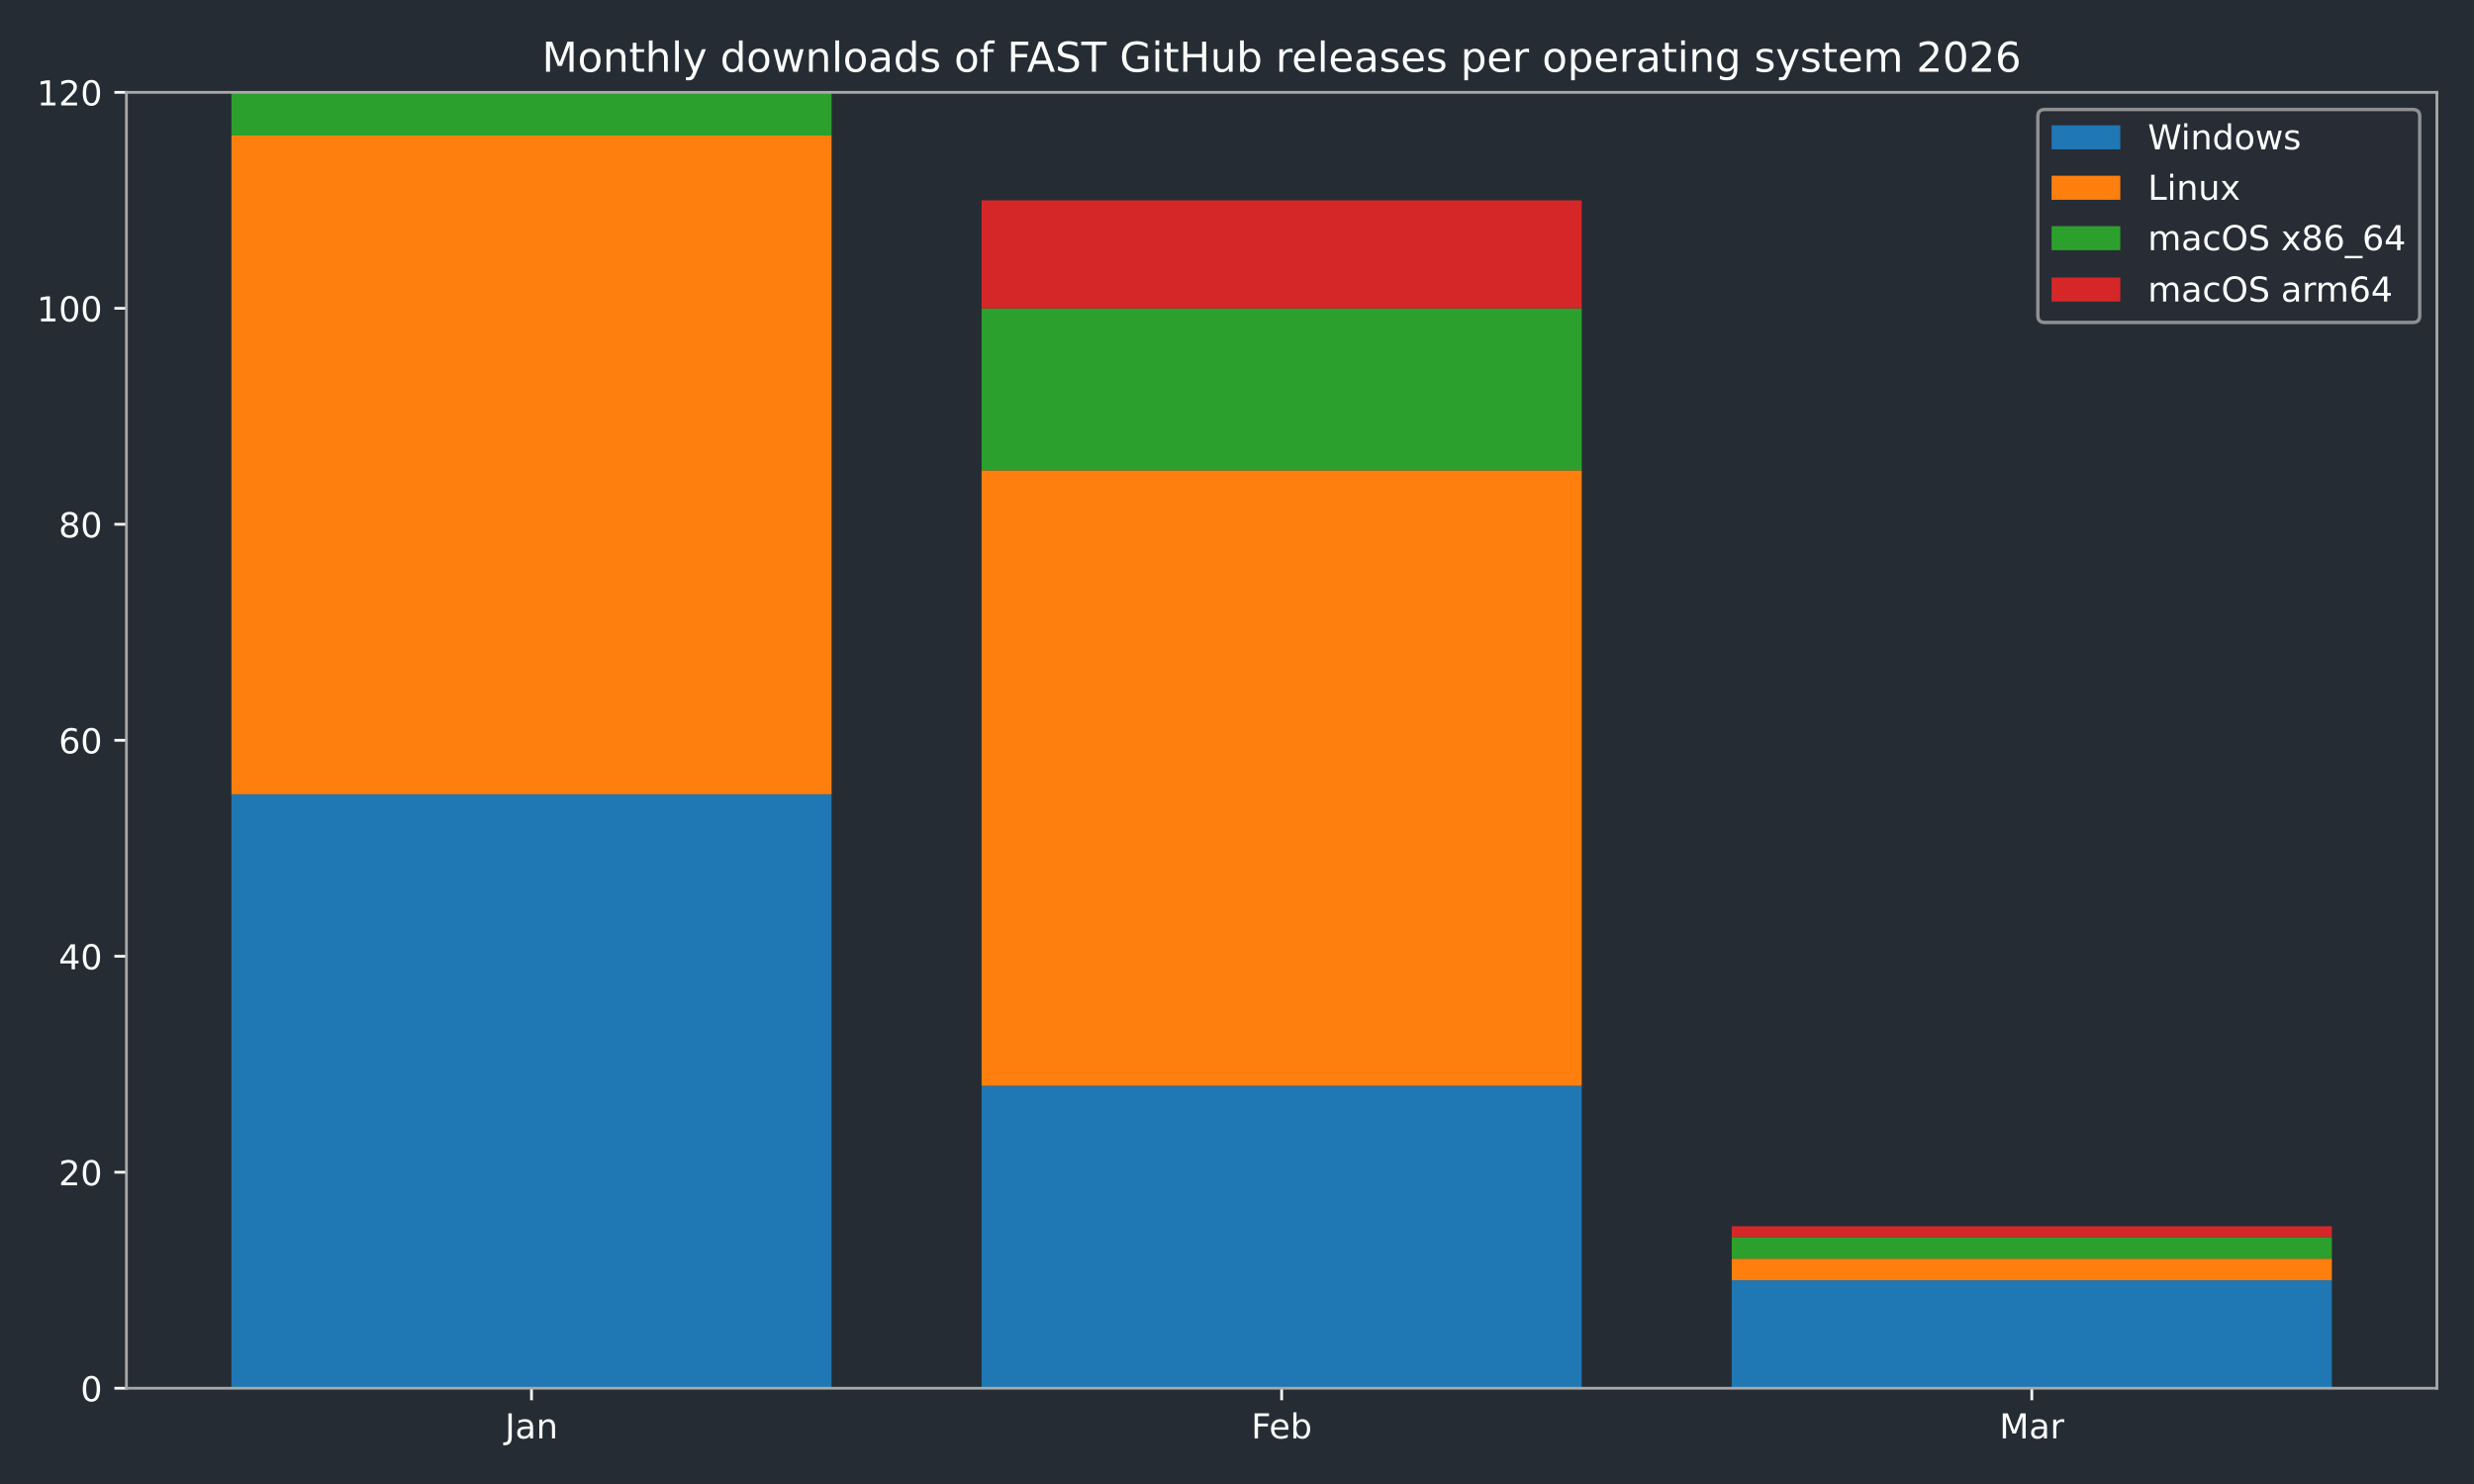
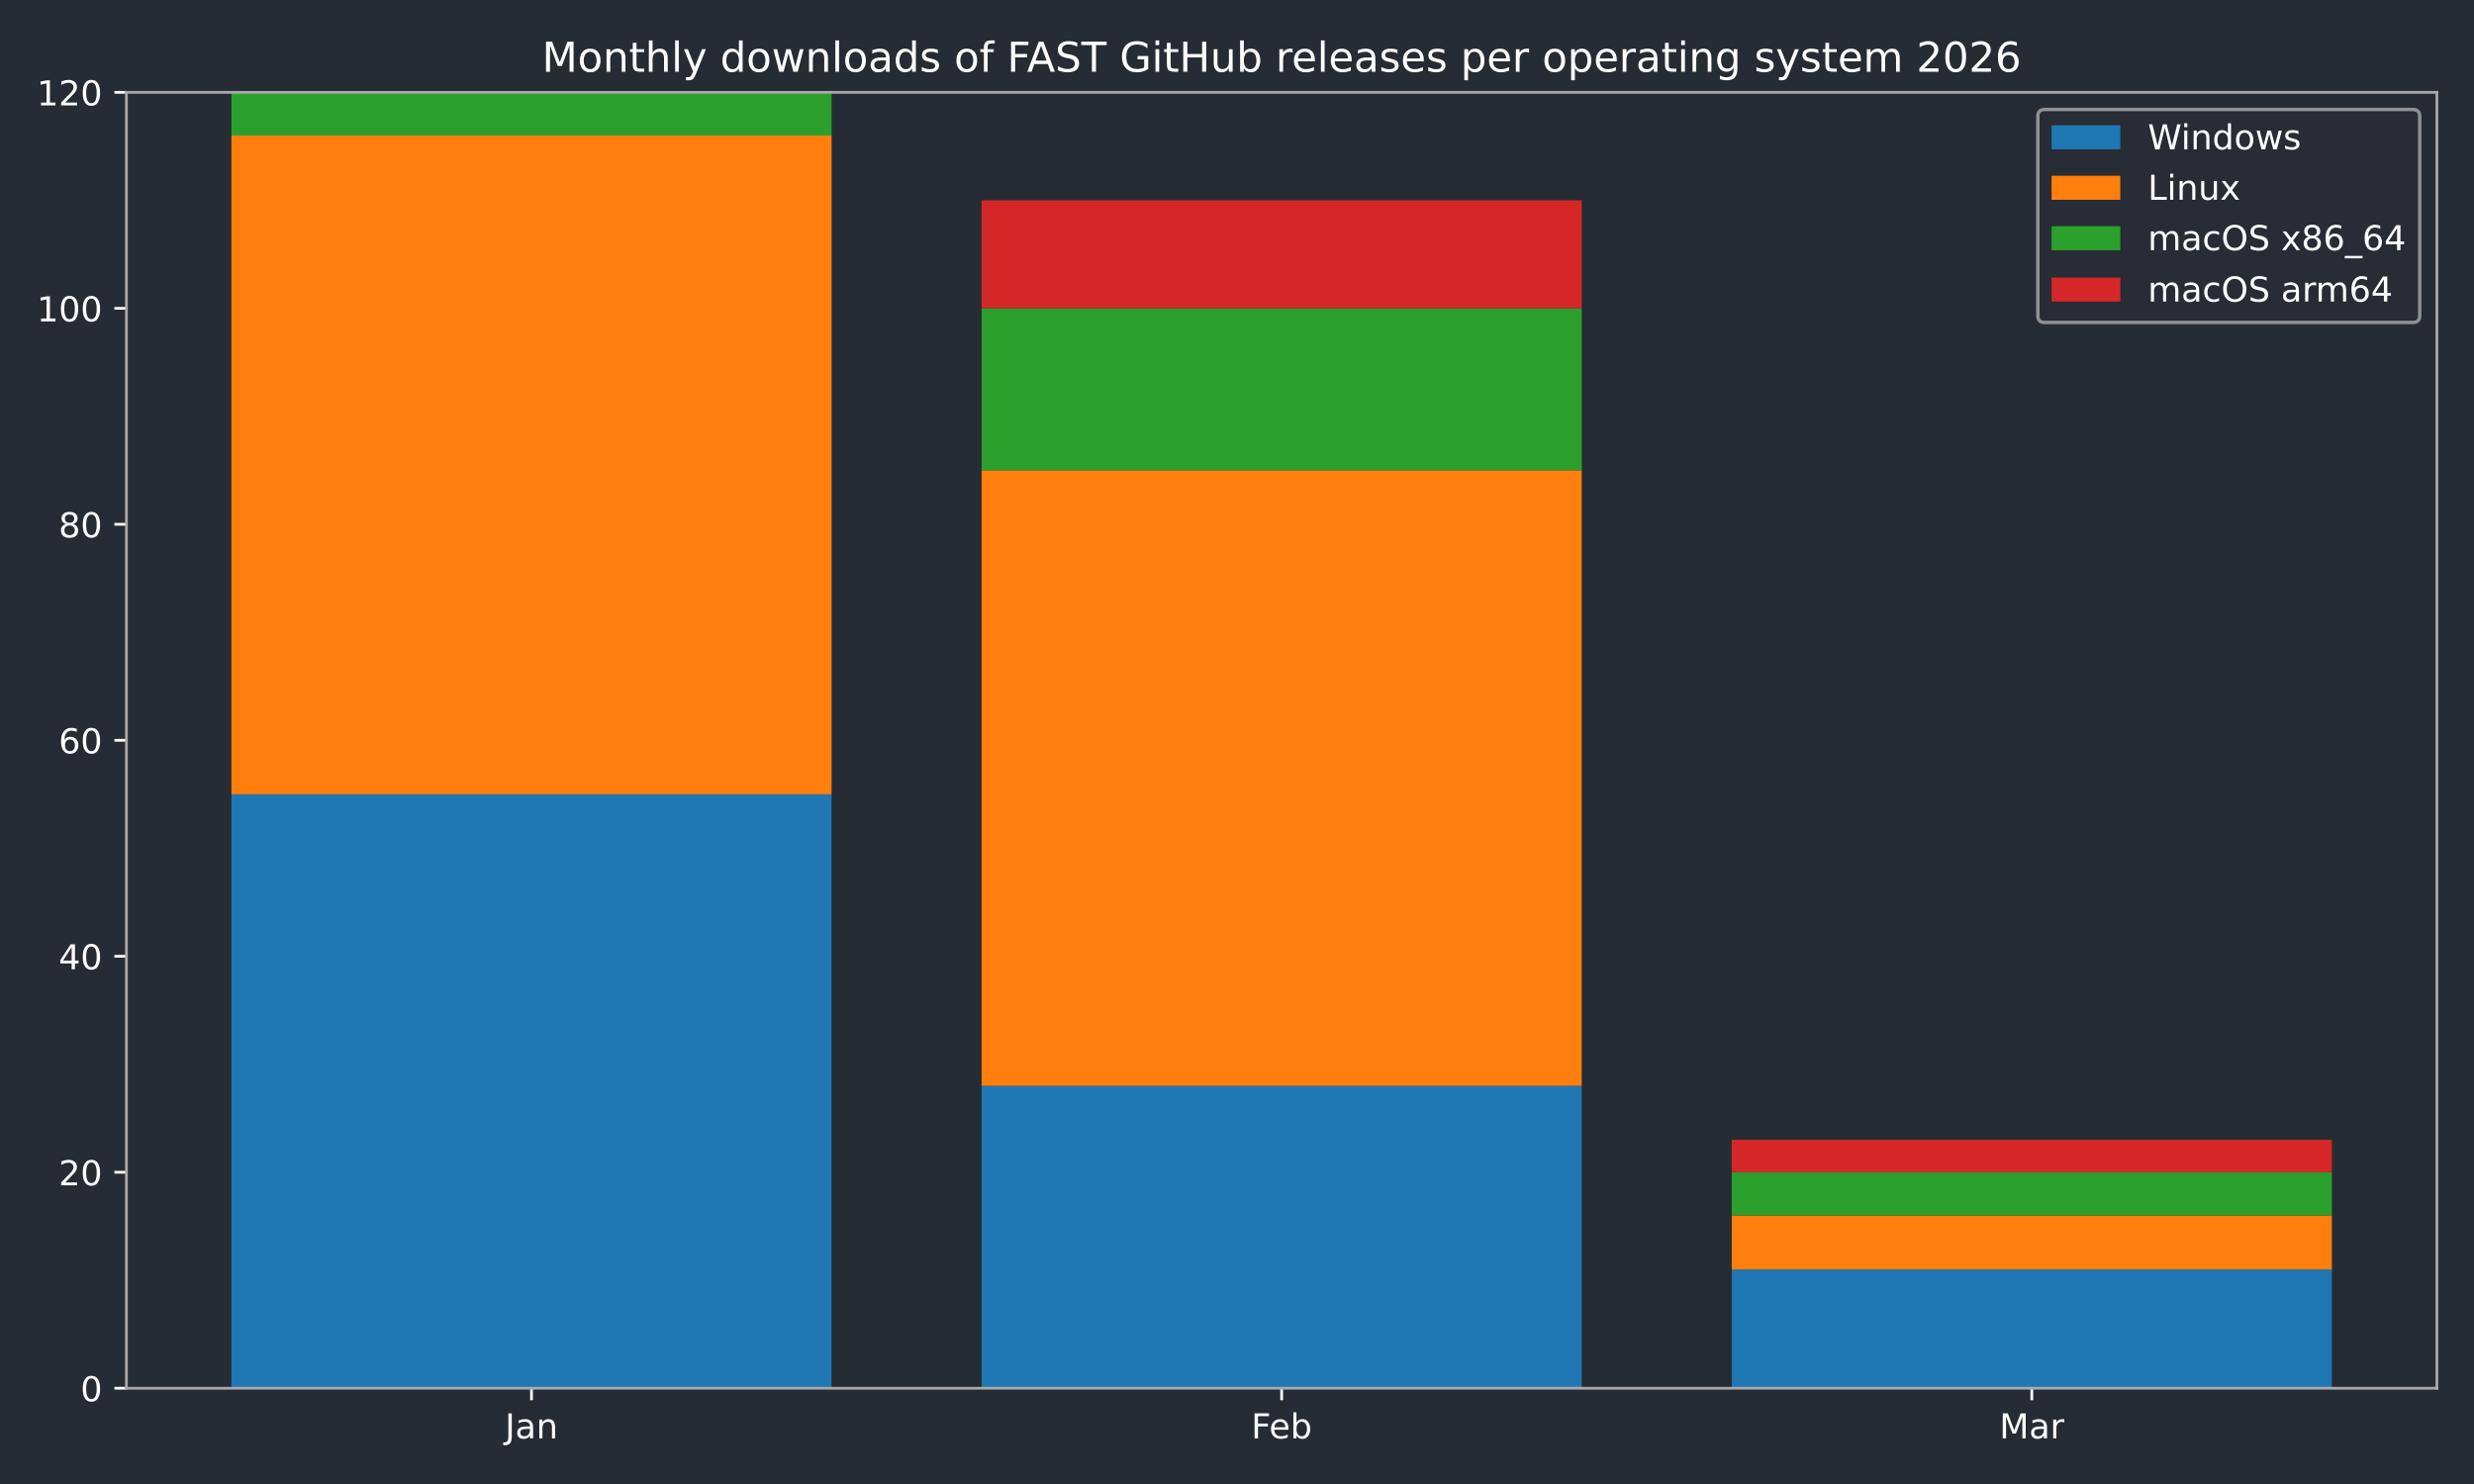
<svg xmlns="http://www.w3.org/2000/svg" xmlns:xlink="http://www.w3.org/1999/xlink" width="720pt" height="432pt" viewBox="0 0 720 432" version="1.1">
  <defs>
    <style type="text/css">*{stroke-linejoin: round; stroke-linecap: butt}</style>
  </defs>
  <g id="figure_1">
    <g id="patch_1">
      <path d="M 0 432  L 720 432  L 720 0  L 0 0  z " style="fill: #262c33" />
    </g>
    <g id="axes_1">
      <g id="patch_2">
        <path d="M 36.79 404.12  L 709.2 404.12  L 709.2 26.88  L 36.79 26.88  z " style="fill: #262c33" />
      </g>
      <g id="patch_3">
-         <path d="M 67.354 404.12  L 242.006 404.12  L 242.006 231.218  L 67.354 231.218  z " clip-path="url(#pbbb1822a78)" style="fill: #1f77b4" />
+         <path d="M 67.354 404.12  L 242.006 404.12  L 242.006 231.218  L 67.354 231.218  z " clip-path="url(#p0ddd88319c)" style="fill: #1f77b4" />
      </g>
      <g id="patch_4">
-         <path d="M 285.669 404.12  L 460.321 404.12  L 460.321 316.097  L 285.669 316.097  z " clip-path="url(#pbbb1822a78)" style="fill: #1f77b4" />
+         <path d="M 285.669 404.12  L 460.321 404.12  L 460.321 316.097  L 285.669 316.097  z " clip-path="url(#p0ddd88319c)" style="fill: #1f77b4" />
      </g>
      <g id="patch_5">
-         <path d="M 503.984 404.12  L 678.636 404.12  L 678.636 372.683  L 503.984 372.683  z " clip-path="url(#pbbb1822a78)" style="fill: #1f77b4" />
+         <path d="M 503.984 404.12  L 678.636 404.12  L 678.636 369.54  L 503.984 369.54  z " clip-path="url(#p0ddd88319c)" style="fill: #1f77b4" />
      </g>
      <g id="patch_6">
-         <path d="M 67.354 231.218  L 242.006 231.218  L 242.006 39.455  L 67.354 39.455  z " clip-path="url(#pbbb1822a78)" style="fill: #ff7f0e" />
+         <path d="M 67.354 231.218  L 242.006 231.218  L 242.006 39.455  L 67.354 39.455  z " clip-path="url(#p0ddd88319c)" style="fill: #ff7f0e" />
      </g>
      <g id="patch_7">
-         <path d="M 285.669 316.097  L 460.321 316.097  L 460.321 136.908  L 285.669 136.908  z " clip-path="url(#pbbb1822a78)" style="fill: #ff7f0e" />
+         <path d="M 285.669 316.097  L 460.321 316.097  L 460.321 136.908  L 285.669 136.908  z " clip-path="url(#p0ddd88319c)" style="fill: #ff7f0e" />
      </g>
      <g id="patch_8">
-         <path d="M 503.984 372.683  L 678.636 372.683  L 678.636 366.396  L 503.984 366.396  z " clip-path="url(#pbbb1822a78)" style="fill: #ff7f0e" />
+         <path d="M 503.984 369.54  L 678.636 369.54  L 678.636 353.821  L 503.984 353.821  z " clip-path="url(#p0ddd88319c)" style="fill: #ff7f0e" />
      </g>
      <g id="patch_9">
-         <path d="M 67.354 39.455  L 242.006 39.455  L 242.006 26.88  L 67.354 26.88  z " clip-path="url(#pbbb1822a78)" style="fill: #2ca02c" />
+         <path d="M 67.354 39.455  L 242.006 39.455  L 242.006 26.88  L 67.354 26.88  z " clip-path="url(#p0ddd88319c)" style="fill: #2ca02c" />
      </g>
      <g id="patch_10">
-         <path d="M 285.669 136.908  L 460.321 136.908  L 460.321 89.753  L 285.669 89.753  z " clip-path="url(#pbbb1822a78)" style="fill: #2ca02c" />
+         <path d="M 285.669 136.908  L 460.321 136.908  L 460.321 89.753  L 285.669 89.753  z " clip-path="url(#p0ddd88319c)" style="fill: #2ca02c" />
      </g>
      <g id="patch_11">
-         <path d="M 503.984 366.396  L 678.636 366.396  L 678.636 360.109  L 503.984 360.109  z " clip-path="url(#pbbb1822a78)" style="fill: #2ca02c" />
+         <path d="M 503.984 353.821  L 678.636 353.821  L 678.636 341.247  L 503.984 341.247  z " clip-path="url(#p0ddd88319c)" style="fill: #2ca02c" />
      </g>
      <g id="patch_12">
-         <path d="M 67.354 26.88  L 242.006 26.88  L 242.006 26.88  L 67.354 26.88  z " clip-path="url(#pbbb1822a78)" style="fill: #d62728" />
+         <path d="M 67.354 26.88  L 242.006 26.88  L 242.006 26.88  L 67.354 26.88  z " clip-path="url(#p0ddd88319c)" style="fill: #d62728" />
      </g>
      <g id="patch_13">
-         <path d="M 285.669 89.753  L 460.321 89.753  L 460.321 58.317  L 285.669 58.317  z " clip-path="url(#pbbb1822a78)" style="fill: #d62728" />
+         <path d="M 285.669 89.753  L 460.321 89.753  L 460.321 58.317  L 285.669 58.317  z " clip-path="url(#p0ddd88319c)" style="fill: #d62728" />
      </g>
      <g id="patch_14">
-         <path d="M 503.984 360.109  L 678.636 360.109  L 678.636 356.965  L 503.984 356.965  z " clip-path="url(#pbbb1822a78)" style="fill: #d62728" />
+         <path d="M 503.984 341.247  L 678.636 341.247  L 678.636 331.816  L 503.984 331.816  z " clip-path="url(#p0ddd88319c)" style="fill: #d62728" />
      </g>
      <g id="matplotlib.axis_1">
        <g id="xtick_1">
          <g id="line2d_1">
            <defs>
-               <path id="md8a298b72f" d="M 0 0  L 0 3.5  " style="stroke: #ffffff; stroke-width: 0.8" />
+               <path id="m5cc9cb6c35" d="M 0 0  L 0 3.5  " style="stroke: #ffffff; stroke-width: 0.8" />
            </defs>
            <g>
-               <use xlink:href="#md8a298b72f" x="154.68" y="404.12" style="fill: #ffffff; stroke: #ffffff; stroke-width: 0.8" />
+               <use xlink:href="#m5cc9cb6c35" x="154.68" y="404.12" style="fill: #ffffff; stroke: #ffffff; stroke-width: 0.8" />
            </g>
          </g>
          <g id="text_1">
            <g style="fill: #ffffff" transform="translate(146.9723 418.7184) scale(0.1 -0.1)">
              <defs>
                <path id="DejaVuSans-4a" d="M 628 4666  L 1259 4666  L 1259 325  Q 1259 -519 939 -900  Q 619 -1281 -91 -1281  L -331 -1281  L -331 -750  L -134 -750  Q 284 -750 456 -515  Q 628 -281 628 325  L 628 4666  z " transform="scale(0.015625)" />
                <path id="DejaVuSans-61" d="M 2194 1759  Q 1497 1759 1228 1600  Q 959 1441 959 1056  Q 959 750 1161 570  Q 1363 391 1709 391  Q 2188 391 2477 730  Q 2766 1069 2766 1631  L 2766 1759  L 2194 1759  z M 3341 1997  L 3341 0  L 2766 0  L 2766 531  Q 2569 213 2275 61  Q 1981 -91 1556 -91  Q 1019 -91 701 211  Q 384 513 384 1019  Q 384 1609 779 1909  Q 1175 2209 1959 2209  L 2766 2209  L 2766 2266  Q 2766 2663 2505 2880  Q 2244 3097 1772 3097  Q 1472 3097 1187 3025  Q 903 2953 641 2809  L 641 3341  Q 956 3463 1253 3523  Q 1550 3584 1831 3584  Q 2591 3584 2966 3190  Q 3341 2797 3341 1997  z " transform="scale(0.015625)" />
                <path id="DejaVuSans-6e" d="M 3513 2113  L 3513 0  L 2938 0  L 2938 2094  Q 2938 2591 2744 2837  Q 2550 3084 2163 3084  Q 1697 3084 1428 2787  Q 1159 2491 1159 1978  L 1159 0  L 581 0  L 581 3500  L 1159 3500  L 1159 2956  Q 1366 3272 1645 3428  Q 1925 3584 2291 3584  Q 2894 3584 3203 3211  Q 3513 2838 3513 2113  z " transform="scale(0.015625)" />
              </defs>
              <use xlink:href="#DejaVuSans-4a" />
              <use xlink:href="#DejaVuSans-61" transform="translate(29.49219 0)" />
              <use xlink:href="#DejaVuSans-6e" transform="translate(90.77148 0)" />
            </g>
          </g>
        </g>
        <g id="xtick_2">
          <g id="line2d_2">
            <g>
-               <use xlink:href="#md8a298b72f" x="372.995" y="404.12" style="fill: #ffffff; stroke: #ffffff; stroke-width: 0.8" />
+               <use xlink:href="#m5cc9cb6c35" x="372.995" y="404.12" style="fill: #ffffff; stroke: #ffffff; stroke-width: 0.8" />
            </g>
          </g>
          <g id="text_2">
            <g style="fill: #ffffff" transform="translate(364.1434 418.7184) scale(0.1 -0.1)">
              <defs>
                <path id="DejaVuSans-46" d="M 628 4666  L 3309 4666  L 3309 4134  L 1259 4134  L 1259 2759  L 3109 2759  L 3109 2228  L 1259 2228  L 1259 0  L 628 0  L 628 4666  z " transform="scale(0.015625)" />
                <path id="DejaVuSans-65" d="M 3597 1894  L 3597 1613  L 953 1613  Q 991 1019 1311 708  Q 1631 397 2203 397  Q 2534 397 2845 478  Q 3156 559 3463 722  L 3463 178  Q 3153 47 2828 -22  Q 2503 -91 2169 -91  Q 1331 -91 842 396  Q 353 884 353 1716  Q 353 2575 817 3079  Q 1281 3584 2069 3584  Q 2775 3584 3186 3129  Q 3597 2675 3597 1894  z M 3022 2063  Q 3016 2534 2758 2815  Q 2500 3097 2075 3097  Q 1594 3097 1305 2825  Q 1016 2553 972 2059  L 3022 2063  z " transform="scale(0.015625)" />
                <path id="DejaVuSans-62" d="M 3116 1747  Q 3116 2381 2855 2742  Q 2594 3103 2138 3103  Q 1681 3103 1420 2742  Q 1159 2381 1159 1747  Q 1159 1113 1420 752  Q 1681 391 2138 391  Q 2594 391 2855 752  Q 3116 1113 3116 1747  z M 1159 2969  Q 1341 3281 1617 3432  Q 1894 3584 2278 3584  Q 2916 3584 3314 3078  Q 3713 2572 3713 1747  Q 3713 922 3314 415  Q 2916 -91 2278 -91  Q 1894 -91 1617 61  Q 1341 213 1159 525  L 1159 0  L 581 0  L 581 4863  L 1159 4863  L 1159 2969  z " transform="scale(0.015625)" />
              </defs>
              <use xlink:href="#DejaVuSans-46" />
              <use xlink:href="#DejaVuSans-65" transform="translate(52.01953 0)" />
              <use xlink:href="#DejaVuSans-62" transform="translate(113.543 0)" />
            </g>
          </g>
        </g>
        <g id="xtick_3">
          <g id="line2d_3">
            <g>
-               <use xlink:href="#md8a298b72f" x="591.31" y="404.12" style="fill: #ffffff; stroke: #ffffff; stroke-width: 0.8" />
+               <use xlink:href="#m5cc9cb6c35" x="591.31" y="404.12" style="fill: #ffffff; stroke: #ffffff; stroke-width: 0.8" />
            </g>
          </g>
          <g id="text_3">
            <g style="fill: #ffffff" transform="translate(581.8763 418.7184) scale(0.1 -0.1)">
              <defs>
                <path id="DejaVuSans-4d" d="M 628 4666  L 1569 4666  L 2759 1491  L 3956 4666  L 4897 4666  L 4897 0  L 4281 0  L 4281 4097  L 3078 897  L 2444 897  L 1241 4097  L 1241 0  L 628 0  L 628 4666  z " transform="scale(0.015625)" />
                <path id="DejaVuSans-72" d="M 2631 2963  Q 2534 3019 2420 3045  Q 2306 3072 2169 3072  Q 1681 3072 1420 2755  Q 1159 2438 1159 1844  L 1159 0  L 581 0  L 581 3500  L 1159 3500  L 1159 2956  Q 1341 3275 1631 3429  Q 1922 3584 2338 3584  Q 2397 3584 2469 3576  Q 2541 3569 2628 3553  L 2631 2963  z " transform="scale(0.015625)" />
              </defs>
              <use xlink:href="#DejaVuSans-4d" />
              <use xlink:href="#DejaVuSans-61" transform="translate(86.2793 0)" />
              <use xlink:href="#DejaVuSans-72" transform="translate(147.5586 0)" />
            </g>
          </g>
        </g>
      </g>
      <g id="matplotlib.axis_2">
        <g id="ytick_1">
          <g id="line2d_4">
            <defs>
-               <path id="m053db76b18" d="M 0 0  L -3.5 0  " style="stroke: #ffffff; stroke-width: 0.8" />
+               <path id="m159a304711" d="M 0 0  L -3.5 0  " style="stroke: #ffffff; stroke-width: 0.8" />
            </defs>
            <g>
-               <use xlink:href="#m053db76b18" x="36.79" y="404.12" style="fill: #ffffff; stroke: #ffffff; stroke-width: 0.8" />
+               <use xlink:href="#m159a304711" x="36.79" y="404.12" style="fill: #ffffff; stroke: #ffffff; stroke-width: 0.8" />
            </g>
          </g>
          <g id="text_4">
            <g style="fill: #ffffff" transform="translate(23.4275 407.9192) scale(0.1 -0.1)">
              <defs>
                <path id="DejaVuSans-30" d="M 2034 4250  Q 1547 4250 1301 3770  Q 1056 3291 1056 2328  Q 1056 1369 1301 889  Q 1547 409 2034 409  Q 2525 409 2770 889  Q 3016 1369 3016 2328  Q 3016 3291 2770 3770  Q 2525 4250 2034 4250  z M 2034 4750  Q 2819 4750 3233 4129  Q 3647 3509 3647 2328  Q 3647 1150 3233 529  Q 2819 -91 2034 -91  Q 1250 -91 836 529  Q 422 1150 422 2328  Q 422 3509 836 4129  Q 1250 4750 2034 4750  z " transform="scale(0.015625)" />
              </defs>
              <use xlink:href="#DejaVuSans-30" />
            </g>
          </g>
        </g>
        <g id="ytick_2">
          <g id="line2d_5">
            <g>
-               <use xlink:href="#m053db76b18" x="36.79" y="341.247" style="fill: #ffffff; stroke: #ffffff; stroke-width: 0.8" />
+               <use xlink:href="#m159a304711" x="36.79" y="341.247" style="fill: #ffffff; stroke: #ffffff; stroke-width: 0.8" />
            </g>
          </g>
          <g id="text_5">
            <g style="fill: #ffffff" transform="translate(17.065 345.0459) scale(0.1 -0.1)">
              <defs>
                <path id="DejaVuSans-32" d="M 1228 531  L 3431 531  L 3431 0  L 469 0  L 469 531  Q 828 903 1448 1529  Q 2069 2156 2228 2338  Q 2531 2678 2651 2914  Q 2772 3150 2772 3378  Q 2772 3750 2511 3984  Q 2250 4219 1831 4219  Q 1534 4219 1204 4116  Q 875 4013 500 3803  L 500 4441  Q 881 4594 1212 4672  Q 1544 4750 1819 4750  Q 2544 4750 2975 4387  Q 3406 4025 3406 3419  Q 3406 3131 3298 2873  Q 3191 2616 2906 2266  Q 2828 2175 2409 1742  Q 1991 1309 1228 531  z " transform="scale(0.015625)" />
              </defs>
              <use xlink:href="#DejaVuSans-32" />
              <use xlink:href="#DejaVuSans-30" transform="translate(63.62305 0)" />
            </g>
          </g>
        </g>
        <g id="ytick_3">
          <g id="line2d_6">
            <g>
-               <use xlink:href="#m053db76b18" x="36.79" y="278.373" style="fill: #ffffff; stroke: #ffffff; stroke-width: 0.8" />
+               <use xlink:href="#m159a304711" x="36.79" y="278.373" style="fill: #ffffff; stroke: #ffffff; stroke-width: 0.8" />
            </g>
          </g>
          <g id="text_6">
            <g style="fill: #ffffff" transform="translate(17.065 282.1726) scale(0.1 -0.1)">
              <defs>
                <path id="DejaVuSans-34" d="M 2419 4116  L 825 1625  L 2419 1625  L 2419 4116  z M 2253 4666  L 3047 4666  L 3047 1625  L 3713 1625  L 3713 1100  L 3047 1100  L 3047 0  L 2419 0  L 2419 1100  L 313 1100  L 313 1709  L 2253 4666  z " transform="scale(0.015625)" />
              </defs>
              <use xlink:href="#DejaVuSans-34" />
              <use xlink:href="#DejaVuSans-30" transform="translate(63.62305 0)" />
            </g>
          </g>
        </g>
        <g id="ytick_4">
          <g id="line2d_7">
            <g>
-               <use xlink:href="#m053db76b18" x="36.79" y="215.5" style="fill: #ffffff; stroke: #ffffff; stroke-width: 0.8" />
+               <use xlink:href="#m159a304711" x="36.79" y="215.5" style="fill: #ffffff; stroke: #ffffff; stroke-width: 0.8" />
            </g>
          </g>
          <g id="text_7">
            <g style="fill: #ffffff" transform="translate(17.065 219.2992) scale(0.1 -0.1)">
              <defs>
                <path id="DejaVuSans-36" d="M 2113 2584  Q 1688 2584 1439 2293  Q 1191 2003 1191 1497  Q 1191 994 1439 701  Q 1688 409 2113 409  Q 2538 409 2786 701  Q 3034 994 3034 1497  Q 3034 2003 2786 2293  Q 2538 2584 2113 2584  z M 3366 4563  L 3366 3988  Q 3128 4100 2886 4159  Q 2644 4219 2406 4219  Q 1781 4219 1451 3797  Q 1122 3375 1075 2522  Q 1259 2794 1537 2939  Q 1816 3084 2150 3084  Q 2853 3084 3261 2657  Q 3669 2231 3669 1497  Q 3669 778 3244 343  Q 2819 -91 2113 -91  Q 1303 -91 875 529  Q 447 1150 447 2328  Q 447 3434 972 4092  Q 1497 4750 2381 4750  Q 2619 4750 2861 4703  Q 3103 4656 3366 4563  z " transform="scale(0.015625)" />
              </defs>
              <use xlink:href="#DejaVuSans-36" />
              <use xlink:href="#DejaVuSans-30" transform="translate(63.62305 0)" />
            </g>
          </g>
        </g>
        <g id="ytick_5">
          <g id="line2d_8">
            <g>
-               <use xlink:href="#m053db76b18" x="36.79" y="152.627" style="fill: #ffffff; stroke: #ffffff; stroke-width: 0.8" />
+               <use xlink:href="#m159a304711" x="36.79" y="152.627" style="fill: #ffffff; stroke: #ffffff; stroke-width: 0.8" />
            </g>
          </g>
          <g id="text_8">
            <g style="fill: #ffffff" transform="translate(17.065 156.4259) scale(0.1 -0.1)">
              <defs>
                <path id="DejaVuSans-38" d="M 2034 2216  Q 1584 2216 1326 1975  Q 1069 1734 1069 1313  Q 1069 891 1326 650  Q 1584 409 2034 409  Q 2484 409 2743 651  Q 3003 894 3003 1313  Q 3003 1734 2745 1975  Q 2488 2216 2034 2216  z M 1403 2484  Q 997 2584 770 2862  Q 544 3141 544 3541  Q 544 4100 942 4425  Q 1341 4750 2034 4750  Q 2731 4750 3128 4425  Q 3525 4100 3525 3541  Q 3525 3141 3298 2862  Q 3072 2584 2669 2484  Q 3125 2378 3379 2068  Q 3634 1759 3634 1313  Q 3634 634 3220 271  Q 2806 -91 2034 -91  Q 1263 -91 848 271  Q 434 634 434 1313  Q 434 1759 690 2068  Q 947 2378 1403 2484  z M 1172 3481  Q 1172 3119 1398 2916  Q 1625 2713 2034 2713  Q 2441 2713 2670 2916  Q 2900 3119 2900 3481  Q 2900 3844 2670 4047  Q 2441 4250 2034 4250  Q 1625 4250 1398 4047  Q 1172 3844 1172 3481  z " transform="scale(0.015625)" />
              </defs>
              <use xlink:href="#DejaVuSans-38" />
              <use xlink:href="#DejaVuSans-30" transform="translate(63.62305 0)" />
            </g>
          </g>
        </g>
        <g id="ytick_6">
          <g id="line2d_9">
            <g>
-               <use xlink:href="#m053db76b18" x="36.79" y="89.753" style="fill: #ffffff; stroke: #ffffff; stroke-width: 0.8" />
+               <use xlink:href="#m159a304711" x="36.79" y="89.753" style="fill: #ffffff; stroke: #ffffff; stroke-width: 0.8" />
            </g>
          </g>
          <g id="text_9">
            <g style="fill: #ffffff" transform="translate(10.7025 93.55255) scale(0.1 -0.1)">
              <defs>
                <path id="DejaVuSans-31" d="M 794 531  L 1825 531  L 1825 4091  L 703 3866  L 703 4441  L 1819 4666  L 2450 4666  L 2450 531  L 3481 531  L 3481 0  L 794 0  L 794 531  z " transform="scale(0.015625)" />
              </defs>
              <use xlink:href="#DejaVuSans-31" />
              <use xlink:href="#DejaVuSans-30" transform="translate(63.62305 0)" />
              <use xlink:href="#DejaVuSans-30" transform="translate(127.2461 0)" />
            </g>
          </g>
        </g>
        <g id="ytick_7">
          <g id="line2d_10">
            <g>
-               <use xlink:href="#m053db76b18" x="36.79" y="26.88" style="fill: #ffffff; stroke: #ffffff; stroke-width: 0.8" />
+               <use xlink:href="#m159a304711" x="36.79" y="26.88" style="fill: #ffffff; stroke: #ffffff; stroke-width: 0.8" />
            </g>
          </g>
          <g id="text_10">
            <g style="fill: #ffffff" transform="translate(10.7025 30.67922) scale(0.1 -0.1)">
              <use xlink:href="#DejaVuSans-31" />
              <use xlink:href="#DejaVuSans-32" transform="translate(63.62305 0)" />
              <use xlink:href="#DejaVuSans-30" transform="translate(127.2461 0)" />
            </g>
          </g>
        </g>
      </g>
      <g id="patch_15">
        <path d="M 36.79 404.12  L 36.79 26.88  " style="fill: none; stroke: #a9a9a9; stroke-width: 0.8; stroke-linejoin: miter; stroke-linecap: square" />
      </g>
      <g id="patch_16">
        <path d="M 709.2 404.12  L 709.2 26.88  " style="fill: none; stroke: #a9a9a9; stroke-width: 0.8; stroke-linejoin: miter; stroke-linecap: square" />
      </g>
      <g id="patch_17">
        <path d="M 36.79 404.12  L 709.2 404.12  " style="fill: none; stroke: #a9a9a9; stroke-width: 0.8; stroke-linejoin: miter; stroke-linecap: square" />
      </g>
      <g id="patch_18">
        <path d="M 36.79 26.88  L 709.2 26.88  " style="fill: none; stroke: #a9a9a9; stroke-width: 0.8; stroke-linejoin: miter; stroke-linecap: square" />
      </g>
      <g id="text_11">
        <g style="fill: #ffffff" transform="translate(157.7366 20.88) scale(0.12 -0.12)">
          <defs>
            <path id="DejaVuSans-6f" d="M 1959 3097  Q 1497 3097 1228 2736  Q 959 2375 959 1747  Q 959 1119 1226 758  Q 1494 397 1959 397  Q 2419 397 2687 759  Q 2956 1122 2956 1747  Q 2956 2369 2687 2733  Q 2419 3097 1959 3097  z M 1959 3584  Q 2709 3584 3137 3096  Q 3566 2609 3566 1747  Q 3566 888 3137 398  Q 2709 -91 1959 -91  Q 1206 -91 779 398  Q 353 888 353 1747  Q 353 2609 779 3096  Q 1206 3584 1959 3584  z " transform="scale(0.015625)" />
            <path id="DejaVuSans-74" d="M 1172 4494  L 1172 3500  L 2356 3500  L 2356 3053  L 1172 3053  L 1172 1153  Q 1172 725 1289 603  Q 1406 481 1766 481  L 2356 481  L 2356 0  L 1766 0  Q 1100 0 847 248  Q 594 497 594 1153  L 594 3053  L 172 3053  L 172 3500  L 594 3500  L 594 4494  L 1172 4494  z " transform="scale(0.015625)" />
            <path id="DejaVuSans-68" d="M 3513 2113  L 3513 0  L 2938 0  L 2938 2094  Q 2938 2591 2744 2837  Q 2550 3084 2163 3084  Q 1697 3084 1428 2787  Q 1159 2491 1159 1978  L 1159 0  L 581 0  L 581 4863  L 1159 4863  L 1159 2956  Q 1366 3272 1645 3428  Q 1925 3584 2291 3584  Q 2894 3584 3203 3211  Q 3513 2838 3513 2113  z " transform="scale(0.015625)" />
            <path id="DejaVuSans-6c" d="M 603 4863  L 1178 4863  L 1178 0  L 603 0  L 603 4863  z " transform="scale(0.015625)" />
            <path id="DejaVuSans-79" d="M 2059 -325  Q 1816 -950 1584 -1140  Q 1353 -1331 966 -1331  L 506 -1331  L 506 -850  L 844 -850  Q 1081 -850 1212 -737  Q 1344 -625 1503 -206  L 1606 56  L 191 3500  L 800 3500  L 1894 763  L 2988 3500  L 3597 3500  L 2059 -325  z " transform="scale(0.015625)" />
            <path id="DejaVuSans-20" transform="scale(0.015625)" />
            <path id="DejaVuSans-64" d="M 2906 2969  L 2906 4863  L 3481 4863  L 3481 0  L 2906 0  L 2906 525  Q 2725 213 2448 61  Q 2172 -91 1784 -91  Q 1150 -91 751 415  Q 353 922 353 1747  Q 353 2572 751 3078  Q 1150 3584 1784 3584  Q 2172 3584 2448 3432  Q 2725 3281 2906 2969  z M 947 1747  Q 947 1113 1208 752  Q 1469 391 1925 391  Q 2381 391 2643 752  Q 2906 1113 2906 1747  Q 2906 2381 2643 2742  Q 2381 3103 1925 3103  Q 1469 3103 1208 2742  Q 947 2381 947 1747  z " transform="scale(0.015625)" />
            <path id="DejaVuSans-77" d="M 269 3500  L 844 3500  L 1563 769  L 2278 3500  L 2956 3500  L 3675 769  L 4391 3500  L 4966 3500  L 4050 0  L 3372 0  L 2619 2869  L 1863 0  L 1184 0  L 269 3500  z " transform="scale(0.015625)" />
            <path id="DejaVuSans-73" d="M 2834 3397  L 2834 2853  Q 2591 2978 2328 3040  Q 2066 3103 1784 3103  Q 1356 3103 1142 2972  Q 928 2841 928 2578  Q 928 2378 1081 2264  Q 1234 2150 1697 2047  L 1894 2003  Q 2506 1872 2764 1633  Q 3022 1394 3022 966  Q 3022 478 2636 193  Q 2250 -91 1575 -91  Q 1294 -91 989 -36  Q 684 19 347 128  L 347 722  Q 666 556 975 473  Q 1284 391 1588 391  Q 1994 391 2212 530  Q 2431 669 2431 922  Q 2431 1156 2273 1281  Q 2116 1406 1581 1522  L 1381 1569  Q 847 1681 609 1914  Q 372 2147 372 2553  Q 372 3047 722 3315  Q 1072 3584 1716 3584  Q 2034 3584 2315 3537  Q 2597 3491 2834 3397  z " transform="scale(0.015625)" />
            <path id="DejaVuSans-66" d="M 2375 4863  L 2375 4384  L 1825 4384  Q 1516 4384 1395 4259  Q 1275 4134 1275 3809  L 1275 3500  L 2222 3500  L 2222 3053  L 1275 3053  L 1275 0  L 697 0  L 697 3053  L 147 3053  L 147 3500  L 697 3500  L 697 3744  Q 697 4328 969 4595  Q 1241 4863 1831 4863  L 2375 4863  z " transform="scale(0.015625)" />
            <path id="DejaVuSans-41" d="M 2188 4044  L 1331 1722  L 3047 1722  L 2188 4044  z M 1831 4666  L 2547 4666  L 4325 0  L 3669 0  L 3244 1197  L 1141 1197  L 716 0  L 50 0  L 1831 4666  z " transform="scale(0.015625)" />
            <path id="DejaVuSans-53" d="M 3425 4513  L 3425 3897  Q 3066 4069 2747 4153  Q 2428 4238 2131 4238  Q 1616 4238 1336 4038  Q 1056 3838 1056 3469  Q 1056 3159 1242 3001  Q 1428 2844 1947 2747  L 2328 2669  Q 3034 2534 3370 2195  Q 3706 1856 3706 1288  Q 3706 609 3251 259  Q 2797 -91 1919 -91  Q 1588 -91 1214 -16  Q 841 59 441 206  L 441 856  Q 825 641 1194 531  Q 1563 422 1919 422  Q 2459 422 2753 634  Q 3047 847 3047 1241  Q 3047 1584 2836 1778  Q 2625 1972 2144 2069  L 1759 2144  Q 1053 2284 737 2584  Q 422 2884 422 3419  Q 422 4038 858 4394  Q 1294 4750 2059 4750  Q 2388 4750 2728 4690  Q 3069 4631 3425 4513  z " transform="scale(0.015625)" />
            <path id="DejaVuSans-54" d="M -19 4666  L 3928 4666  L 3928 4134  L 2272 4134  L 2272 0  L 1638 0  L 1638 4134  L -19 4134  L -19 4666  z " transform="scale(0.015625)" />
            <path id="DejaVuSans-47" d="M 3809 666  L 3809 1919  L 2778 1919  L 2778 2438  L 4434 2438  L 4434 434  Q 4069 175 3628 42  Q 3188 -91 2688 -91  Q 1594 -91 976 548  Q 359 1188 359 2328  Q 359 3472 976 4111  Q 1594 4750 2688 4750  Q 3144 4750 3555 4637  Q 3966 4525 4313 4306  L 4313 3634  Q 3963 3931 3569 4081  Q 3175 4231 2741 4231  Q 1884 4231 1454 3753  Q 1025 3275 1025 2328  Q 1025 1384 1454 906  Q 1884 428 2741 428  Q 3075 428 3337 486  Q 3600 544 3809 666  z " transform="scale(0.015625)" />
            <path id="DejaVuSans-69" d="M 603 3500  L 1178 3500  L 1178 0  L 603 0  L 603 3500  z M 603 4863  L 1178 4863  L 1178 4134  L 603 4134  L 603 4863  z " transform="scale(0.015625)" />
            <path id="DejaVuSans-48" d="M 628 4666  L 1259 4666  L 1259 2753  L 3553 2753  L 3553 4666  L 4184 4666  L 4184 0  L 3553 0  L 3553 2222  L 1259 2222  L 1259 0  L 628 0  L 628 4666  z " transform="scale(0.015625)" />
            <path id="DejaVuSans-75" d="M 544 1381  L 544 3500  L 1119 3500  L 1119 1403  Q 1119 906 1312 657  Q 1506 409 1894 409  Q 2359 409 2629 706  Q 2900 1003 2900 1516  L 2900 3500  L 3475 3500  L 3475 0  L 2900 0  L 2900 538  Q 2691 219 2414 64  Q 2138 -91 1772 -91  Q 1169 -91 856 284  Q 544 659 544 1381  z M 1991 3584  L 1991 3584  z " transform="scale(0.015625)" />
            <path id="DejaVuSans-70" d="M 1159 525  L 1159 -1331  L 581 -1331  L 581 3500  L 1159 3500  L 1159 2969  Q 1341 3281 1617 3432  Q 1894 3584 2278 3584  Q 2916 3584 3314 3078  Q 3713 2572 3713 1747  Q 3713 922 3314 415  Q 2916 -91 2278 -91  Q 1894 -91 1617 61  Q 1341 213 1159 525  z M 3116 1747  Q 3116 2381 2855 2742  Q 2594 3103 2138 3103  Q 1681 3103 1420 2742  Q 1159 2381 1159 1747  Q 1159 1113 1420 752  Q 1681 391 2138 391  Q 2594 391 2855 752  Q 3116 1113 3116 1747  z " transform="scale(0.015625)" />
            <path id="DejaVuSans-67" d="M 2906 1791  Q 2906 2416 2648 2759  Q 2391 3103 1925 3103  Q 1463 3103 1205 2759  Q 947 2416 947 1791  Q 947 1169 1205 825  Q 1463 481 1925 481  Q 2391 481 2648 825  Q 2906 1169 2906 1791  z M 3481 434  Q 3481 -459 3084 -895  Q 2688 -1331 1869 -1331  Q 1566 -1331 1297 -1286  Q 1028 -1241 775 -1147  L 775 -588  Q 1028 -725 1275 -790  Q 1522 -856 1778 -856  Q 2344 -856 2625 -561  Q 2906 -266 2906 331  L 2906 616  Q 2728 306 2450 153  Q 2172 0 1784 0  Q 1141 0 747 490  Q 353 981 353 1791  Q 353 2603 747 3093  Q 1141 3584 1784 3584  Q 2172 3584 2450 3431  Q 2728 3278 2906 2969  L 2906 3500  L 3481 3500  L 3481 434  z " transform="scale(0.015625)" />
            <path id="DejaVuSans-6d" d="M 3328 2828  Q 3544 3216 3844 3400  Q 4144 3584 4550 3584  Q 5097 3584 5394 3201  Q 5691 2819 5691 2113  L 5691 0  L 5113 0  L 5113 2094  Q 5113 2597 4934 2840  Q 4756 3084 4391 3084  Q 3944 3084 3684 2787  Q 3425 2491 3425 1978  L 3425 0  L 2847 0  L 2847 2094  Q 2847 2600 2669 2842  Q 2491 3084 2119 3084  Q 1678 3084 1418 2786  Q 1159 2488 1159 1978  L 1159 0  L 581 0  L 581 3500  L 1159 3500  L 1159 2956  Q 1356 3278 1631 3431  Q 1906 3584 2284 3584  Q 2666 3584 2933 3390  Q 3200 3197 3328 2828  z " transform="scale(0.015625)" />
          </defs>
          <use xlink:href="#DejaVuSans-4d" />
          <use xlink:href="#DejaVuSans-6f" transform="translate(86.2793 0)" />
          <use xlink:href="#DejaVuSans-6e" transform="translate(147.4609 0)" />
          <use xlink:href="#DejaVuSans-74" transform="translate(210.8398 0)" />
          <use xlink:href="#DejaVuSans-68" transform="translate(250.0488 0)" />
          <use xlink:href="#DejaVuSans-6c" transform="translate(313.4277 0)" />
          <use xlink:href="#DejaVuSans-79" transform="translate(341.2109 0)" />
          <use xlink:href="#DejaVuSans-20" transform="translate(400.3906 0)" />
          <use xlink:href="#DejaVuSans-64" transform="translate(432.1777 0)" />
          <use xlink:href="#DejaVuSans-6f" transform="translate(495.6543 0)" />
          <use xlink:href="#DejaVuSans-77" transform="translate(556.8359 0)" />
          <use xlink:href="#DejaVuSans-6e" transform="translate(638.623 0)" />
          <use xlink:href="#DejaVuSans-6c" transform="translate(702.002 0)" />
          <use xlink:href="#DejaVuSans-6f" transform="translate(729.7852 0)" />
          <use xlink:href="#DejaVuSans-61" transform="translate(790.9668 0)" />
          <use xlink:href="#DejaVuSans-64" transform="translate(852.2461 0)" />
          <use xlink:href="#DejaVuSans-73" transform="translate(915.7227 0)" />
          <use xlink:href="#DejaVuSans-20" transform="translate(967.8223 0)" />
          <use xlink:href="#DejaVuSans-6f" transform="translate(999.6094 0)" />
          <use xlink:href="#DejaVuSans-66" transform="translate(1060.791 0)" />
          <use xlink:href="#DejaVuSans-20" transform="translate(1095.996 0)" />
          <use xlink:href="#DejaVuSans-46" transform="translate(1127.783 0)" />
          <use xlink:href="#DejaVuSans-41" transform="translate(1176.178 0)" />
          <use xlink:href="#DejaVuSans-53" transform="translate(1244.586 0)" />
          <use xlink:href="#DejaVuSans-54" transform="translate(1308.062 0)" />
          <use xlink:href="#DejaVuSans-20" transform="translate(1369.146 0)" />
          <use xlink:href="#DejaVuSans-47" transform="translate(1400.934 0)" />
          <use xlink:href="#DejaVuSans-69" transform="translate(1478.424 0)" />
          <use xlink:href="#DejaVuSans-74" transform="translate(1506.207 0)" />
          <use xlink:href="#DejaVuSans-48" transform="translate(1545.416 0)" />
          <use xlink:href="#DejaVuSans-75" transform="translate(1620.611 0)" />
          <use xlink:href="#DejaVuSans-62" transform="translate(1683.99 0)" />
          <use xlink:href="#DejaVuSans-20" transform="translate(1747.467 0)" />
          <use xlink:href="#DejaVuSans-72" transform="translate(1779.254 0)" />
          <use xlink:href="#DejaVuSans-65" transform="translate(1818.117 0)" />
          <use xlink:href="#DejaVuSans-6c" transform="translate(1879.641 0)" />
          <use xlink:href="#DejaVuSans-65" transform="translate(1907.424 0)" />
          <use xlink:href="#DejaVuSans-61" transform="translate(1968.947 0)" />
          <use xlink:href="#DejaVuSans-73" transform="translate(2030.227 0)" />
          <use xlink:href="#DejaVuSans-65" transform="translate(2082.326 0)" />
          <use xlink:href="#DejaVuSans-73" transform="translate(2143.85 0)" />
          <use xlink:href="#DejaVuSans-20" transform="translate(2195.949 0)" />
          <use xlink:href="#DejaVuSans-70" transform="translate(2227.736 0)" />
          <use xlink:href="#DejaVuSans-65" transform="translate(2291.213 0)" />
          <use xlink:href="#DejaVuSans-72" transform="translate(2352.736 0)" />
          <use xlink:href="#DejaVuSans-20" transform="translate(2393.85 0)" />
          <use xlink:href="#DejaVuSans-6f" transform="translate(2425.637 0)" />
          <use xlink:href="#DejaVuSans-70" transform="translate(2486.818 0)" />
          <use xlink:href="#DejaVuSans-65" transform="translate(2550.295 0)" />
          <use xlink:href="#DejaVuSans-72" transform="translate(2611.818 0)" />
          <use xlink:href="#DejaVuSans-61" transform="translate(2652.932 0)" />
          <use xlink:href="#DejaVuSans-74" transform="translate(2714.211 0)" />
          <use xlink:href="#DejaVuSans-69" transform="translate(2753.42 0)" />
          <use xlink:href="#DejaVuSans-6e" transform="translate(2781.203 0)" />
          <use xlink:href="#DejaVuSans-67" transform="translate(2844.582 0)" />
          <use xlink:href="#DejaVuSans-20" transform="translate(2908.059 0)" />
          <use xlink:href="#DejaVuSans-73" transform="translate(2939.846 0)" />
          <use xlink:href="#DejaVuSans-79" transform="translate(2991.945 0)" />
          <use xlink:href="#DejaVuSans-73" transform="translate(3051.125 0)" />
          <use xlink:href="#DejaVuSans-74" transform="translate(3103.225 0)" />
          <use xlink:href="#DejaVuSans-65" transform="translate(3142.434 0)" />
          <use xlink:href="#DejaVuSans-6d" transform="translate(3203.957 0)" />
          <use xlink:href="#DejaVuSans-20" transform="translate(3301.369 0)" />
          <use xlink:href="#DejaVuSans-32" transform="translate(3333.156 0)" />
          <use xlink:href="#DejaVuSans-30" transform="translate(3396.779 0)" />
          <use xlink:href="#DejaVuSans-32" transform="translate(3460.402 0)" />
          <use xlink:href="#DejaVuSans-36" transform="translate(3524.025 0)" />
        </g>
      </g>
      <g id="legend_1">
        <g id="patch_19">
          <path d="M 595.066 93.871  L 702.2 93.871  Q 704.2 93.871 704.2 91.871  L 704.2 33.88  Q 704.2 31.88 702.2 31.88  L 595.066 31.88  Q 593.066 31.88 593.066 33.88  L 593.066 91.871  Q 593.066 93.871 595.066 93.871  z " style="fill: #282c34; opacity: 0.8; stroke: #a9a9a9; stroke-linejoin: miter" />
        </g>
        <g id="patch_20">
          <path d="M 597.066 43.478  L 617.066 43.478  L 617.066 36.478  L 597.066 36.478  z " style="fill: #1f77b4" />
        </g>
        <g id="text_12">
          <g style="fill: #ffffff" transform="translate(625.0656 43.47844) scale(0.1 -0.1)">
            <defs>
              <path id="DejaVuSans-57" d="M 213 4666  L 850 4666  L 1831 722  L 2809 4666  L 3519 4666  L 4500 722  L 5478 4666  L 6119 4666  L 4947 0  L 4153 0  L 3169 4050  L 2175 0  L 1381 0  L 213 4666  z " transform="scale(0.015625)" />
            </defs>
            <use xlink:href="#DejaVuSans-57" />
            <use xlink:href="#DejaVuSans-69" transform="translate(96.62695 0)" />
            <use xlink:href="#DejaVuSans-6e" transform="translate(124.4102 0)" />
            <use xlink:href="#DejaVuSans-64" transform="translate(187.7891 0)" />
            <use xlink:href="#DejaVuSans-6f" transform="translate(251.2656 0)" />
            <use xlink:href="#DejaVuSans-77" transform="translate(312.4473 0)" />
            <use xlink:href="#DejaVuSans-73" transform="translate(394.2344 0)" />
          </g>
        </g>
        <g id="patch_21">
          <path d="M 597.066 58.157  L 617.066 58.157  L 617.066 51.157  L 597.066 51.157  z " style="fill: #ff7f0e" />
        </g>
        <g id="text_13">
          <g style="fill: #ffffff" transform="translate(625.0656 58.15656) scale(0.1 -0.1)">
            <defs>
              <path id="DejaVuSans-4c" d="M 628 4666  L 1259 4666  L 1259 531  L 3531 531  L 3531 0  L 628 0  L 628 4666  z " transform="scale(0.015625)" />
              <path id="DejaVuSans-78" d="M 3513 3500  L 2247 1797  L 3578 0  L 2900 0  L 1881 1375  L 863 0  L 184 0  L 1544 1831  L 300 3500  L 978 3500  L 1906 2253  L 2834 3500  L 3513 3500  z " transform="scale(0.015625)" />
            </defs>
            <use xlink:href="#DejaVuSans-4c" />
            <use xlink:href="#DejaVuSans-69" transform="translate(55.71289 0)" />
            <use xlink:href="#DejaVuSans-6e" transform="translate(83.49609 0)" />
            <use xlink:href="#DejaVuSans-75" transform="translate(146.875 0)" />
            <use xlink:href="#DejaVuSans-78" transform="translate(210.2539 0)" />
          </g>
        </g>
        <g id="patch_22">
          <path d="M 597.066 72.835  L 617.066 72.835  L 617.066 65.835  L 597.066 65.835  z " style="fill: #2ca02c" />
        </g>
        <g id="text_14">
          <g style="fill: #ffffff" transform="translate(625.0656 72.83469) scale(0.1 -0.1)">
            <defs>
              <path id="DejaVuSans-63" d="M 3122 3366  L 3122 2828  Q 2878 2963 2633 3030  Q 2388 3097 2138 3097  Q 1578 3097 1268 2742  Q 959 2388 959 1747  Q 959 1106 1268 751  Q 1578 397 2138 397  Q 2388 397 2633 464  Q 2878 531 3122 666  L 3122 134  Q 2881 22 2623 -34  Q 2366 -91 2075 -91  Q 1284 -91 818 406  Q 353 903 353 1747  Q 353 2603 823 3093  Q 1294 3584 2113 3584  Q 2378 3584 2631 3529  Q 2884 3475 3122 3366  z " transform="scale(0.015625)" />
              <path id="DejaVuSans-4f" d="M 2522 4238  Q 1834 4238 1429 3725  Q 1025 3213 1025 2328  Q 1025 1447 1429 934  Q 1834 422 2522 422  Q 3209 422 3611 934  Q 4013 1447 4013 2328  Q 4013 3213 3611 3725  Q 3209 4238 2522 4238  z M 2522 4750  Q 3503 4750 4090 4092  Q 4678 3434 4678 2328  Q 4678 1225 4090 567  Q 3503 -91 2522 -91  Q 1538 -91 948 565  Q 359 1222 359 2328  Q 359 3434 948 4092  Q 1538 4750 2522 4750  z " transform="scale(0.015625)" />
              <path id="DejaVuSans-5f" d="M 3263 -1063  L 3263 -1509  L -63 -1509  L -63 -1063  L 3263 -1063  z " transform="scale(0.015625)" />
            </defs>
            <use xlink:href="#DejaVuSans-6d" />
            <use xlink:href="#DejaVuSans-61" transform="translate(97.41211 0)" />
            <use xlink:href="#DejaVuSans-63" transform="translate(158.6914 0)" />
            <use xlink:href="#DejaVuSans-4f" transform="translate(213.6719 0)" />
            <use xlink:href="#DejaVuSans-53" transform="translate(292.3828 0)" />
            <use xlink:href="#DejaVuSans-20" transform="translate(355.8594 0)" />
            <use xlink:href="#DejaVuSans-78" transform="translate(387.6465 0)" />
            <use xlink:href="#DejaVuSans-38" transform="translate(446.8262 0)" />
            <use xlink:href="#DejaVuSans-36" transform="translate(510.4492 0)" />
            <use xlink:href="#DejaVuSans-5f" transform="translate(574.0723 0)" />
            <use xlink:href="#DejaVuSans-36" transform="translate(624.0723 0)" />
            <use xlink:href="#DejaVuSans-34" transform="translate(687.6953 0)" />
          </g>
        </g>
        <g id="patch_23">
          <path d="M 597.066 87.791  L 617.066 87.791  L 617.066 80.791  L 597.066 80.791  z " style="fill: #d62728" />
        </g>
        <g id="text_15">
          <g style="fill: #ffffff" transform="translate(625.0656 87.79094) scale(0.1 -0.1)">
            <use xlink:href="#DejaVuSans-6d" />
            <use xlink:href="#DejaVuSans-61" transform="translate(97.41211 0)" />
            <use xlink:href="#DejaVuSans-63" transform="translate(158.6914 0)" />
            <use xlink:href="#DejaVuSans-4f" transform="translate(213.6719 0)" />
            <use xlink:href="#DejaVuSans-53" transform="translate(292.3828 0)" />
            <use xlink:href="#DejaVuSans-20" transform="translate(355.8594 0)" />
            <use xlink:href="#DejaVuSans-61" transform="translate(387.6465 0)" />
            <use xlink:href="#DejaVuSans-72" transform="translate(448.9258 0)" />
            <use xlink:href="#DejaVuSans-6d" transform="translate(488.2891 0)" />
            <use xlink:href="#DejaVuSans-36" transform="translate(585.7012 0)" />
            <use xlink:href="#DejaVuSans-34" transform="translate(649.3242 0)" />
          </g>
        </g>
      </g>
    </g>
  </g>
  <defs>
-     <clipPath id="pbbb1822a78">
+     <clipPath id="p0ddd88319c">
      <rect x="36.79" y="26.88" width="672.41" height="377.24" />
    </clipPath>
  </defs>
</svg>
